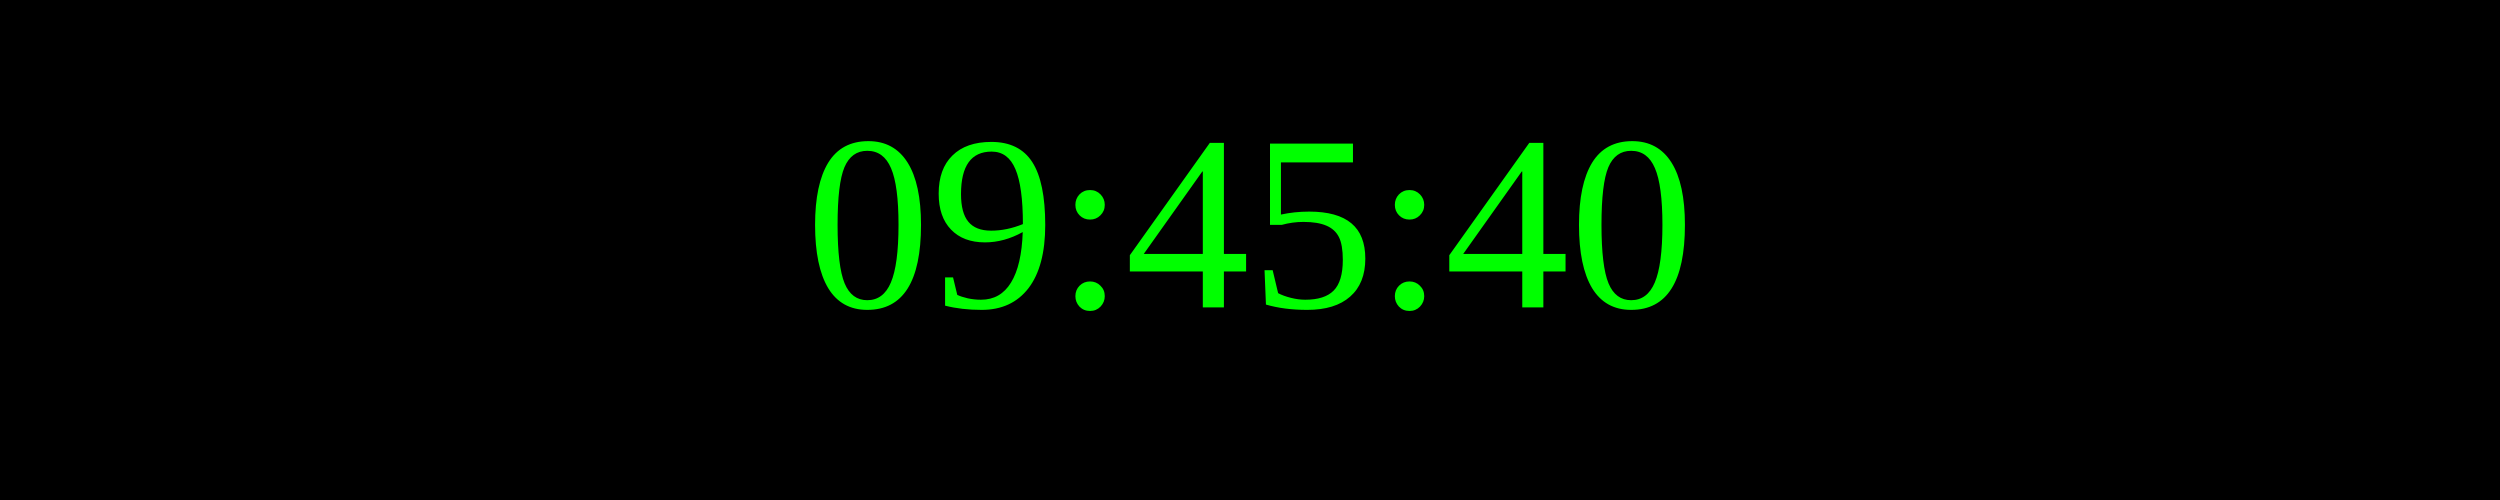
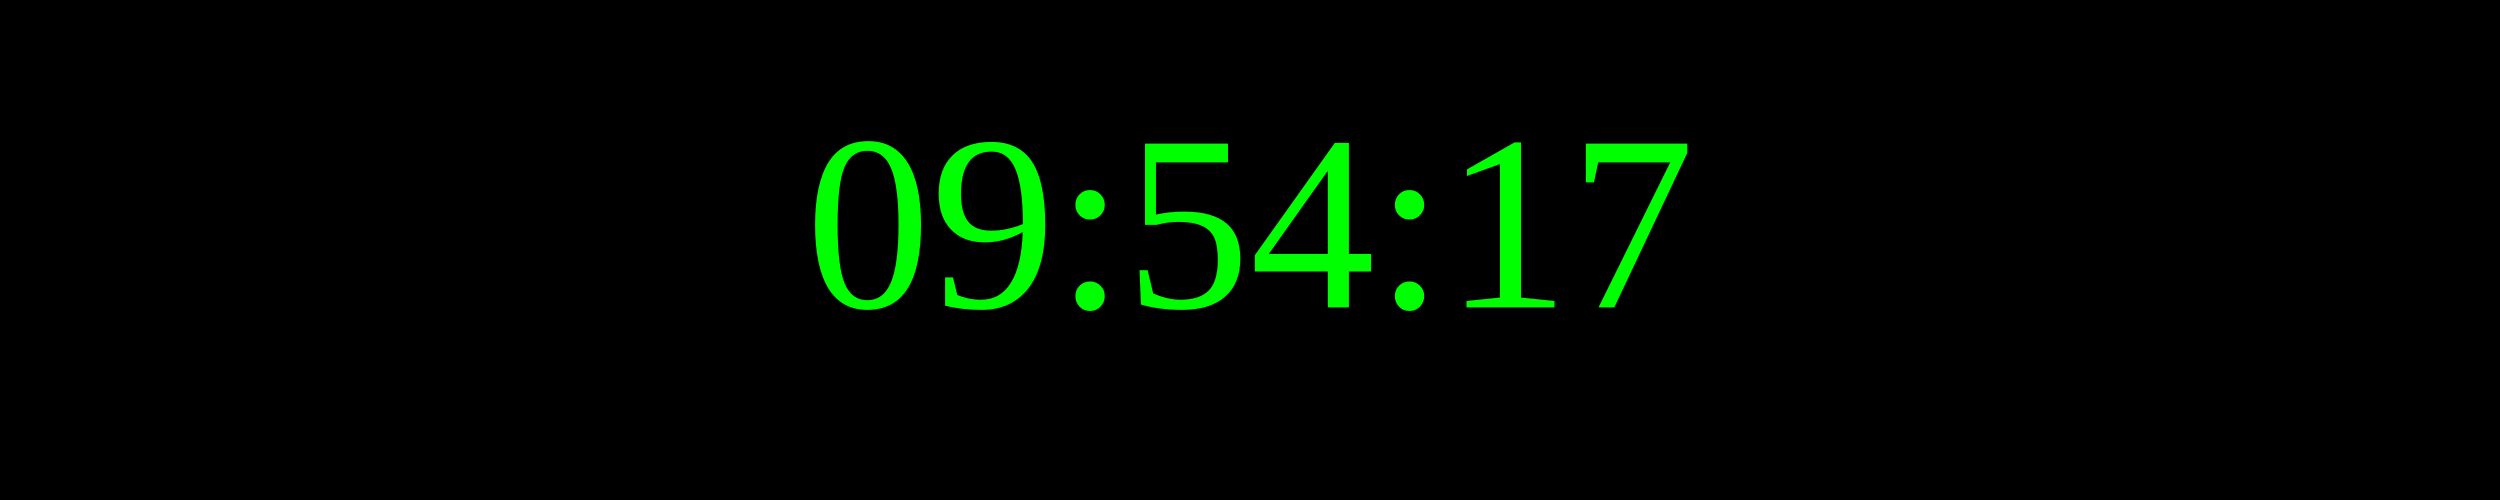
<svg xmlns="http://www.w3.org/2000/svg" width="250" height="50">
  <rect width="100%" height="100%" fill="black" />
  <text x="50%" y="50%" font-size="25" fill="lime" text-anchor="middle" dominant-baseline="middle">
- 09:45:40
+ 09:54:17
</text>
</svg>
